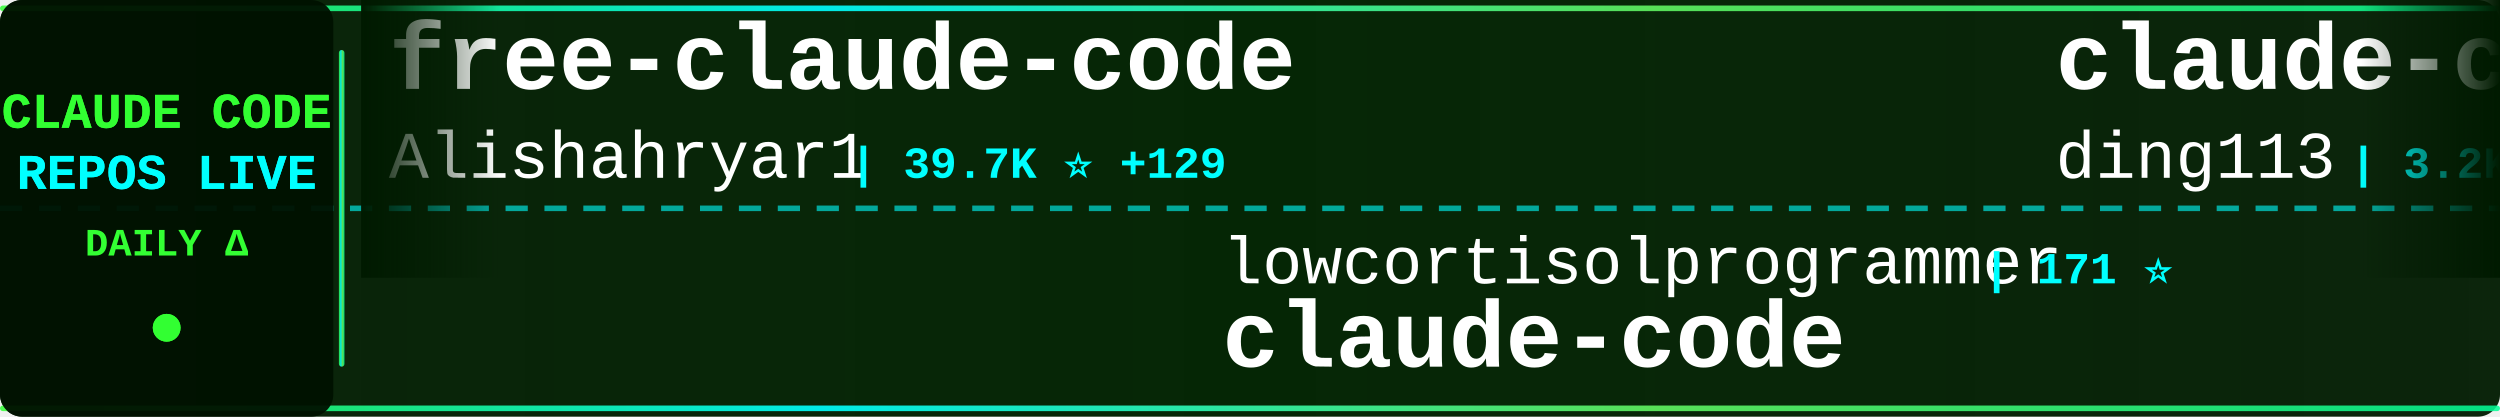
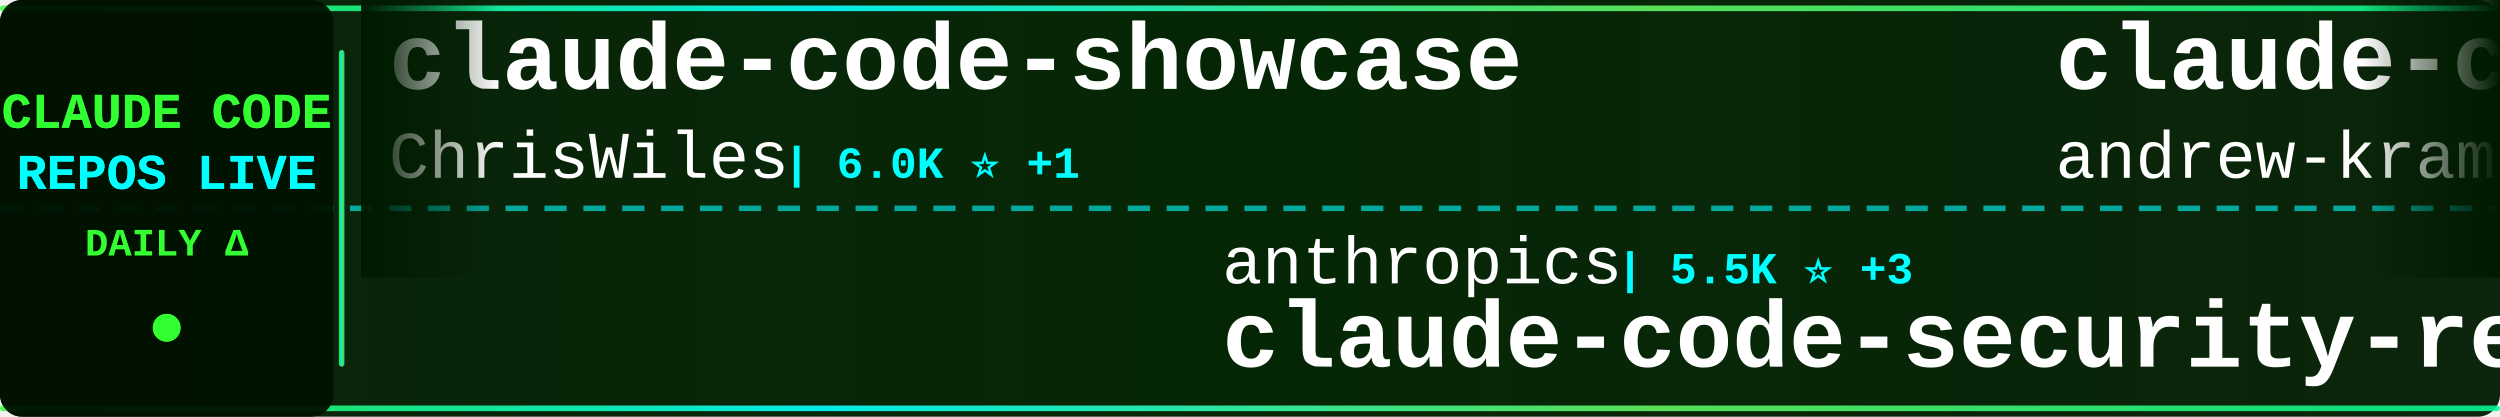
<svg xmlns="http://www.w3.org/2000/svg" width="900" height="150">
  <defs>
    <linearGradient id="tickerBg" x1="0%" y1="0%" x2="100%" y2="0%">
      <stop offset="0%" style="stop-color:#001a00;stop-opacity:0.95" />
      <stop offset="50%" style="stop-color:#002200;stop-opacity:0.98" />
      <stop offset="100%" style="stop-color:#001a00;stop-opacity:0.95" />
    </linearGradient>
    <linearGradient id="borderGrad" x1="0%" y1="0%" x2="100%" y2="0%">
      <stop offset="0%" style="stop-color:#33ff33;stop-opacity:0.85">
        <animate attributeName="stop-opacity" values="0.85;1;0.85" dur="2s" repeatCount="indefinite" />
      </stop>
      <stop offset="33%" style="stop-color:#00ffff;stop-opacity:0.9">
        <animate attributeName="stop-opacity" values="0.9;1;0.9" dur="2.2s" repeatCount="indefinite" />
      </stop>
      <stop offset="66%" style="stop-color:#66ff66;stop-opacity:0.85">
        <animate attributeName="stop-opacity" values="0.85;1;0.85" dur="1.8s" repeatCount="indefinite" />
      </stop>
      <stop offset="100%" style="stop-color:#00ff99;stop-opacity:0.85">
        <animate attributeName="stop-opacity" values="0.85;1;0.85" dur="2s" repeatCount="indefinite" />
      </stop>
    </linearGradient>
    <filter id="textGlow">
      <feGaussianBlur stdDeviation="0.1" result="coloredBlur" />
      <feMerge>
        <feMergeNode in="coloredBlur" />
        <feMergeNode in="SourceGraphic" />
      </feMerge>
    </filter>
    <filter id="metricGlow">
      <feGaussianBlur stdDeviation="0.2" result="coloredBlur" />
      <feMerge>
        <feMergeNode in="coloredBlur" />
        <feMergeNode in="SourceGraphic" />
      </feMerge>
    </filter>
    <linearGradient id="leftFade" x1="0%" y1="0%" x2="100%" y2="0%">
      <stop offset="0%" style="stop-color:#001a00;stop-opacity:1" />
      <stop offset="100%" style="stop-color:#001a00;stop-opacity:0" />
    </linearGradient>
    <linearGradient id="rightFade" x1="0%" y1="0%" x2="100%" y2="0%">
      <stop offset="0%" style="stop-color:#001a00;stop-opacity:0" />
      <stop offset="100%" style="stop-color:#001a00;stop-opacity:1" />
    </linearGradient>
  </defs>
  <rect width="900" height="150" fill="url(#tickerBg)" rx="8" />
  <rect x="0" y="2" width="900" height="2" fill="url(#borderGrad)" rx="1" />
  <rect x="0" y="146" width="900" height="2" fill="url(#borderGrad)" rx="1" />
  <line x1="0" y1="75" x2="900" y2="75" stroke="#00ffff" stroke-width="2" stroke-dasharray="8 6" opacity="0.6" />
  <rect x="0" y="0" width="120" height="150" fill="#001100" opacity="0.95" rx="8" />
  <text x="60" y="46" font-family="'Courier New', monospace" font-size="18" font-weight="bold" fill="#33ff33" text-anchor="middle" filter="url(#textGlow)">
    CLAUDE CODE
  </text>
  <text x="60" y="68" font-family="'Courier New', monospace" font-size="18" font-weight="bold" fill="#00ffff" text-anchor="middle" filter="url(#textGlow)">
    REPOS LIVE
  </text>
  <text x="60" y="92" font-family="'Courier New', monospace" font-size="14" font-weight="bold" fill="#33ff33" text-anchor="middle">
    DAILY Δ
  </text>
  <circle cx="60" cy="118" r="5" fill="#33ff33" filter="url(#metricGlow)">
    <animate attributeName="r" values="4;6;4" dur="1.5s" repeatCount="indefinite" />
    <animate attributeName="opacity" values="0.6;1;0.6" dur="1.5s" repeatCount="indefinite" />
  </circle>
  <rect x="122" y="18" width="2" height="114" fill="url(#borderGrad)" rx="1" />
  <clipPath id="tickerClip">
    <rect x="130" y="0" width="770" height="150" />
  </clipPath>
  <g clip-path="url(#tickerClip)">
    <g id="tickerItems">
      <animateTransform attributeName="transform" attributeType="XML" type="translate" from="0 0" to="-3000 0" dur="54s" repeatCount="indefinite" />
      <g transform="translate(0, 0)">
-         <text x="140" y="32" font-family="'Courier New', monospace" font-size="34" font-weight="bold" fill="#ffffff">free-claude-code</text>
-         <text x="140" y="64" font-family="'Courier New', monospace" font-size="24" font-weight="normal" fill="#ffffff" opacity="1.0">Alishahryar1</text>
-         <text x="306" y="64" font-family="'Courier New', monospace" font-size="16" font-weight="bold" fill="#00ffff"> | 39.7K ⭐ +129</text>
+         <text x="140" y="32" font-family="'Courier New', monospace" font-size="34" font-weight="bold" fill="#ffffff">claude-code-showcase</text>
+         <text x="140" y="64" font-family="'Courier New', monospace" font-size="24" font-weight="normal" fill="#ffffff" opacity="1.0">ChrisWiles</text>
+         <text x="282" y="64" font-family="'Courier New', monospace" font-size="16" font-weight="bold" fill="#00ffff"> | 6.0K ⭐ +1</text>
      </g>
      <g transform="translate(300, 0)">
-         <text x="140" y="102" font-family="'Courier New', monospace" font-size="24" font-weight="normal" fill="#ffffff" opacity="1.0">lowcortisolprogrammer</text>
-         <text x="414" y="102" font-family="'Courier New', monospace" font-size="16" font-weight="bold" fill="#00ffff"> | 171 ⭐</text>
-         <text x="140" y="132" font-family="'Courier New', monospace" font-size="34" font-weight="bold" fill="#ffffff">claude-code</text>
+         <text x="140" y="102" font-family="'Courier New', monospace" font-size="24" font-weight="normal" fill="#ffffff" opacity="1.0">anthropics</text>
+         <text x="282" y="102" font-family="'Courier New', monospace" font-size="16" font-weight="bold" fill="#00ffff"> | 5.5K ⭐ +3</text>
+         <text x="140" y="132" font-family="'Courier New', monospace" font-size="34" font-weight="bold" fill="#ffffff">claude-code-security-rev...</text>
      </g>
      <g transform="translate(600, 0)">
-         <text x="140" y="32" font-family="'Courier New', monospace" font-size="34" font-weight="bold" fill="#ffffff">claude-code-hub</text>
-         <text x="140" y="64" font-family="'Courier New', monospace" font-size="24" font-weight="normal" fill="#ffffff" opacity="1.0">ding113</text>
-         <text x="246" y="64" font-family="'Courier New', monospace" font-size="16" font-weight="bold" fill="#00ffff"> | 3.2K ⭐ +3</text>
+         <text x="140" y="32" font-family="'Courier New', monospace" font-size="34" font-weight="bold" fill="#ffffff">claude-code-source-build</text>
+         <text x="140" y="64" font-family="'Courier New', monospace" font-size="24" font-weight="normal" fill="#ffffff" opacity="1.0">andrew-kramer-inno</text>
+         <text x="378" y="64" font-family="'Courier New', monospace" font-size="16" font-weight="bold" fill="#00ffff"> | 594 ⭐</text>
      </g>
      <g transform="translate(900, 0)">
-         <text x="140" y="102" font-family="'Courier New', monospace" font-size="24" font-weight="normal" fill="#ffffff" opacity="1.0">lintsinghua</text>
-         <text x="294" y="102" font-family="'Courier New', monospace" font-size="16" font-weight="bold" fill="#00ffff"> | 3.9K ⭐ +3</text>
-         <text x="140" y="132" font-family="'Courier New', monospace" font-size="34" font-weight="bold" fill="#ffffff">claude-code-book</text>
+         <text x="140" y="102" font-family="'Courier New', monospace" font-size="24" font-weight="normal" fill="#ffffff" opacity="1.0">FlorianBruniaux</text>
+         <text x="342" y="102" font-family="'Courier New', monospace" font-size="16" font-weight="bold" fill="#00ffff"> | 5.4K ⭐ +10</text>
+         <text x="140" y="132" font-family="'Courier New', monospace" font-size="34" font-weight="bold" fill="#ffffff">claude-code-ultimate-gui...</text>
      </g>
      <g transform="translate(1200, 0)">
-         <text x="140" y="32" font-family="'Courier New', monospace" font-size="34" font-weight="bold" fill="#ffffff">claude-code-source</text>
-         <text x="140" y="64" font-family="'Courier New', monospace" font-size="24" font-weight="normal" fill="#ffffff" opacity="1.0">JrCx7scC</text>
-         <text x="258" y="64" font-family="'Courier New', monospace" font-size="16" font-weight="bold" fill="#00ffff"> | 371 ⭐</text>
+         <text x="140" y="32" font-family="'Courier New', monospace" font-size="34" font-weight="bold" fill="#ffffff">claude-code-prompts</text>
+         <text x="140" y="64" font-family="'Courier New', monospace" font-size="24" font-weight="normal" fill="#ffffff" opacity="1.0">repowise-dev</text>
+         <text x="306" y="64" font-family="'Courier New', monospace" font-size="16" font-weight="bold" fill="#00ffff"> | 1.2K ⭐ +1</text>
      </g>
      <g transform="translate(1500, 0)">
-         <text x="140" y="102" font-family="'Courier New', monospace" font-size="24" font-weight="normal" fill="#ffffff" opacity="1.0">repowise-dev</text>
-         <text x="306" y="102" font-family="'Courier New', monospace" font-size="16" font-weight="bold" fill="#00ffff"> | 1.2K ⭐ +4</text>
-         <text x="140" y="132" font-family="'Courier New', monospace" font-size="34" font-weight="bold" fill="#ffffff">claude-code-prompts</text>
+         <text x="140" y="102" font-family="'Courier New', monospace" font-size="24" font-weight="normal" fill="#ffffff" opacity="1.0">Maciek-roboblog</text>
+         <text x="342" y="102" font-family="'Courier New', monospace" font-size="16" font-weight="bold" fill="#00ffff"> | 8.4K ⭐ +12</text>
+         <text x="140" y="132" font-family="'Courier New', monospace" font-size="34" font-weight="bold" fill="#ffffff">Claude-Code-Usage-Monito...</text>
      </g>
      <g transform="translate(1800, 0)">
-         <text x="140" y="32" font-family="'Courier New', monospace" font-size="34" font-weight="bold" fill="#ffffff">claude-code-guide</text>
-         <text x="140" y="64" font-family="'Courier New', monospace" font-size="24" font-weight="normal" fill="#ffffff" opacity="1.0">zebbern</text>
-         <text x="246" y="64" font-family="'Courier New', monospace" font-size="16" font-weight="bold" fill="#00ffff"> | 4.4K ⭐ +1</text>
+         <text x="140" y="32" font-family="'Courier New', monospace" font-size="34" font-weight="bold" fill="#ffffff">Claude-code</text>
+         <text x="140" y="64" font-family="'Courier New', monospace" font-size="24" font-weight="normal" fill="#ffffff" opacity="1.0">zstmfhy</text>
+         <text x="246" y="64" font-family="'Courier New', monospace" font-size="16" font-weight="bold" fill="#00ffff"> | 190 ⭐</text>
      </g>
      <g transform="translate(2100, 0)">
-         <text x="140" y="102" font-family="'Courier New', monospace" font-size="24" font-weight="normal" fill="#ffffff" opacity="1.0">lorryjovens-hub</text>
-         <text x="342" y="102" font-family="'Courier New', monospace" font-size="16" font-weight="bold" fill="#00ffff"> | 1.7K ⭐ +6</text>
-         <text x="140" y="132" font-family="'Courier New', monospace" font-size="34" font-weight="bold" fill="#ffffff">claude-code-rust</text>
+         <text x="140" y="102" font-family="'Courier New', monospace" font-size="24" font-weight="normal" fill="#ffffff" opacity="1.0">frankbria</text>
+         <text x="270" y="102" font-family="'Courier New', monospace" font-size="16" font-weight="bold" fill="#00ffff"> | 9.5K ⭐ +5</text>
+         <text x="140" y="132" font-family="'Courier New', monospace" font-size="34" font-weight="bold" fill="#ffffff">ralph-claude-code</text>
      </g>
      <g transform="translate(2400, 0)">
-         <text x="140" y="32" font-family="'Courier New', monospace" font-size="34" font-weight="bold" fill="#ffffff">CLIProxyAPI</text>
-         <text x="140" y="64" font-family="'Courier New', monospace" font-size="24" font-weight="normal" fill="#ffffff" opacity="1.0">router-for-me</text>
-         <text x="318" y="64" font-family="'Courier New', monospace" font-size="16" font-weight="bold" fill="#00ffff"> | 40.0K ⭐ +175</text>
+         <text x="140" y="32" font-family="'Courier New', monospace" font-size="34" font-weight="bold" fill="#ffffff">claude-code-engineering</text>
+         <text x="140" y="64" font-family="'Courier New', monospace" font-size="24" font-weight="normal" fill="#ffffff" opacity="1.0">huangjia2019</text>
+         <text x="306" y="64" font-family="'Courier New', monospace" font-size="16" font-weight="bold" fill="#00ffff"> | 967 ⭐ +1</text>
      </g>
      <g transform="translate(2700, 0)">
-         <text x="140" y="102" font-family="'Courier New', monospace" font-size="24" font-weight="normal" fill="#ffffff" opacity="1.0">guanshan</text>
-         <text x="258" y="102" font-family="'Courier New', monospace" font-size="16" font-weight="bold" fill="#00ffff"> | 61 ⭐</text>
-         <text x="140" y="132" font-family="'Courier New', monospace" font-size="34" font-weight="bold" fill="#ffffff">ClaudeCode</text>
+         <text x="140" y="102" font-family="'Courier New', monospace" font-size="24" font-weight="normal" fill="#ffffff" opacity="1.0">Donchitos</text>
+         <text x="270" y="102" font-family="'Courier New', monospace" font-size="16" font-weight="bold" fill="#00ffff"> | 22.9K ⭐ +48</text>
+         <text x="140" y="132" font-family="'Courier New', monospace" font-size="34" font-weight="bold" fill="#ffffff">Claude-Code-Game-Studios</text>
      </g>
      <g transform="translate(3000, 0)">
-         <text x="140" y="32" font-family="'Courier New', monospace" font-size="34" font-weight="bold" fill="#ffffff">free-claude-code</text>
-         <text x="140" y="64" font-family="'Courier New', monospace" font-size="24" font-weight="normal" fill="#ffffff" opacity="1.0">Alishahryar1</text>
-         <text x="306" y="64" font-family="'Courier New', monospace" font-size="16" font-weight="bold" fill="#00ffff"> | 39.7K ⭐ +129</text>
+         <text x="140" y="32" font-family="'Courier New', monospace" font-size="34" font-weight="bold" fill="#ffffff">claude-code-showcase</text>
+         <text x="140" y="64" font-family="'Courier New', monospace" font-size="24" font-weight="normal" fill="#ffffff" opacity="1.0">ChrisWiles</text>
+         <text x="282" y="64" font-family="'Courier New', monospace" font-size="16" font-weight="bold" fill="#00ffff"> | 6.0K ⭐ +1</text>
      </g>
      <g transform="translate(3300, 0)">
-         <text x="140" y="102" font-family="'Courier New', monospace" font-size="24" font-weight="normal" fill="#ffffff" opacity="1.0">lowcortisolprogrammer</text>
-         <text x="414" y="102" font-family="'Courier New', monospace" font-size="16" font-weight="bold" fill="#00ffff"> | 171 ⭐</text>
-         <text x="140" y="132" font-family="'Courier New', monospace" font-size="34" font-weight="bold" fill="#ffffff">claude-code</text>
+         <text x="140" y="102" font-family="'Courier New', monospace" font-size="24" font-weight="normal" fill="#ffffff" opacity="1.0">anthropics</text>
+         <text x="282" y="102" font-family="'Courier New', monospace" font-size="16" font-weight="bold" fill="#00ffff"> | 5.5K ⭐ +3</text>
+         <text x="140" y="132" font-family="'Courier New', monospace" font-size="34" font-weight="bold" fill="#ffffff">claude-code-security-rev...</text>
      </g>
      <g transform="translate(3600, 0)">
-         <text x="140" y="32" font-family="'Courier New', monospace" font-size="34" font-weight="bold" fill="#ffffff">claude-code-hub</text>
-         <text x="140" y="64" font-family="'Courier New', monospace" font-size="24" font-weight="normal" fill="#ffffff" opacity="1.0">ding113</text>
-         <text x="246" y="64" font-family="'Courier New', monospace" font-size="16" font-weight="bold" fill="#00ffff"> | 3.2K ⭐ +3</text>
+         <text x="140" y="32" font-family="'Courier New', monospace" font-size="34" font-weight="bold" fill="#ffffff">claude-code-source-build</text>
+         <text x="140" y="64" font-family="'Courier New', monospace" font-size="24" font-weight="normal" fill="#ffffff" opacity="1.0">andrew-kramer-inno</text>
+         <text x="378" y="64" font-family="'Courier New', monospace" font-size="16" font-weight="bold" fill="#00ffff"> | 594 ⭐</text>
      </g>
      <g transform="translate(3900, 0)">
-         <text x="140" y="102" font-family="'Courier New', monospace" font-size="24" font-weight="normal" fill="#ffffff" opacity="1.0">lintsinghua</text>
-         <text x="294" y="102" font-family="'Courier New', monospace" font-size="16" font-weight="bold" fill="#00ffff"> | 3.9K ⭐ +3</text>
-         <text x="140" y="132" font-family="'Courier New', monospace" font-size="34" font-weight="bold" fill="#ffffff">claude-code-book</text>
+         <text x="140" y="102" font-family="'Courier New', monospace" font-size="24" font-weight="normal" fill="#ffffff" opacity="1.0">FlorianBruniaux</text>
+         <text x="342" y="102" font-family="'Courier New', monospace" font-size="16" font-weight="bold" fill="#00ffff"> | 5.4K ⭐ +10</text>
+         <text x="140" y="132" font-family="'Courier New', monospace" font-size="34" font-weight="bold" fill="#ffffff">claude-code-ultimate-gui...</text>
      </g>
    </g>
  </g>
  <rect x="130" y="0" width="50" height="100" fill="url(#leftFade)" />
  <rect x="850" y="0" width="50" height="100" fill="url(#rightFade)" />
</svg>
